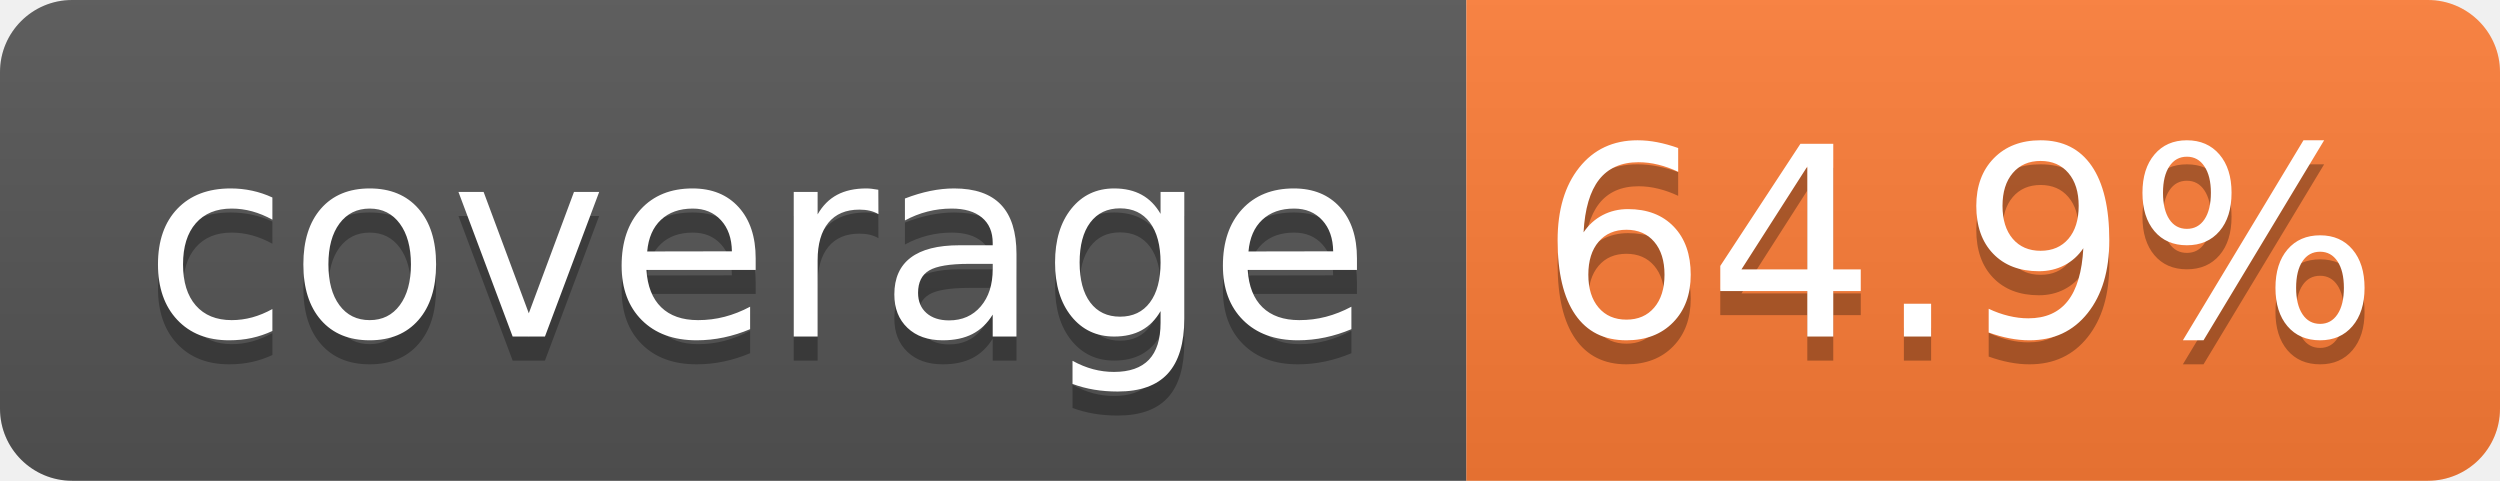
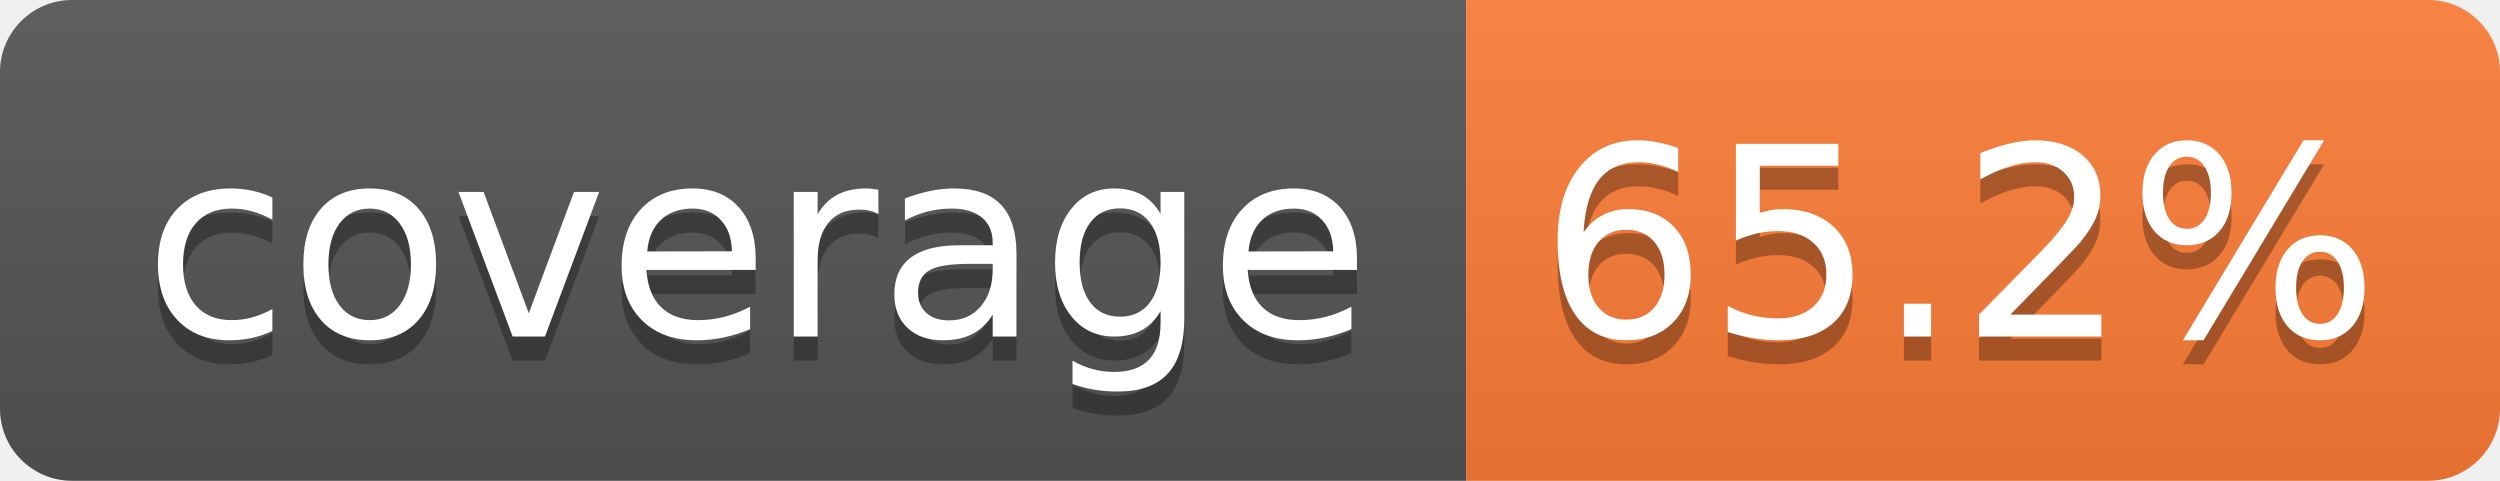
- <svg xmlns="http://www.w3.org/2000/svg" width="104" height="20" role="img" aria-label="coverage: 64.9%">
+ <svg xmlns="http://www.w3.org/2000/svg" width="104" height="20" role="img" aria-label="coverage: 65.2%">
  <linearGradient id="s" x2="0" y2="100%">
    <stop offset="0" stop-color="#bbb" stop-opacity=".1" />
    <stop offset="1" stop-opacity=".1" />
  </linearGradient>
  <clipPath id="r">
    <rect width="104" height="20" rx="3" fill="#fff" />
  </clipPath>
  <g clip-path="url(#r)">
    <rect width="61" height="20" fill="#555" />
    <rect x="61" width="43" height="20" fill="#fe7d37" />
    <rect width="104" height="20" fill="url(#s)" />
  </g>
  <g fill="#fff" text-anchor="middle" font-family="Verdana,Geneva,DejaVu Sans,sans-serif" text-rendering="geometricPrecision" font-size="110">
    <text aria-hidden="true" x="315" y="150" fill="#010101" fill-opacity=".3" transform="scale(.1)" textLength="510">coverage</text>
    <text x="315" y="140" transform="scale(.1)" fill="#fff" textLength="510">coverage</text>
-     <text aria-hidden="true" x="815" y="150" fill="#010101" fill-opacity=".3" transform="scale(.1)" textLength="330">64.9%</text>
-     <text x="815" y="140" transform="scale(.1)" fill="#fff" textLength="330">64.9%</text>
+     <text aria-hidden="true" x="815" y="150" fill="#010101" fill-opacity=".3" transform="scale(.1)" textLength="330">65.2%</text>
+     <text x="815" y="140" transform="scale(.1)" fill="#fff" textLength="330">65.2%</text>
  </g>
</svg>
